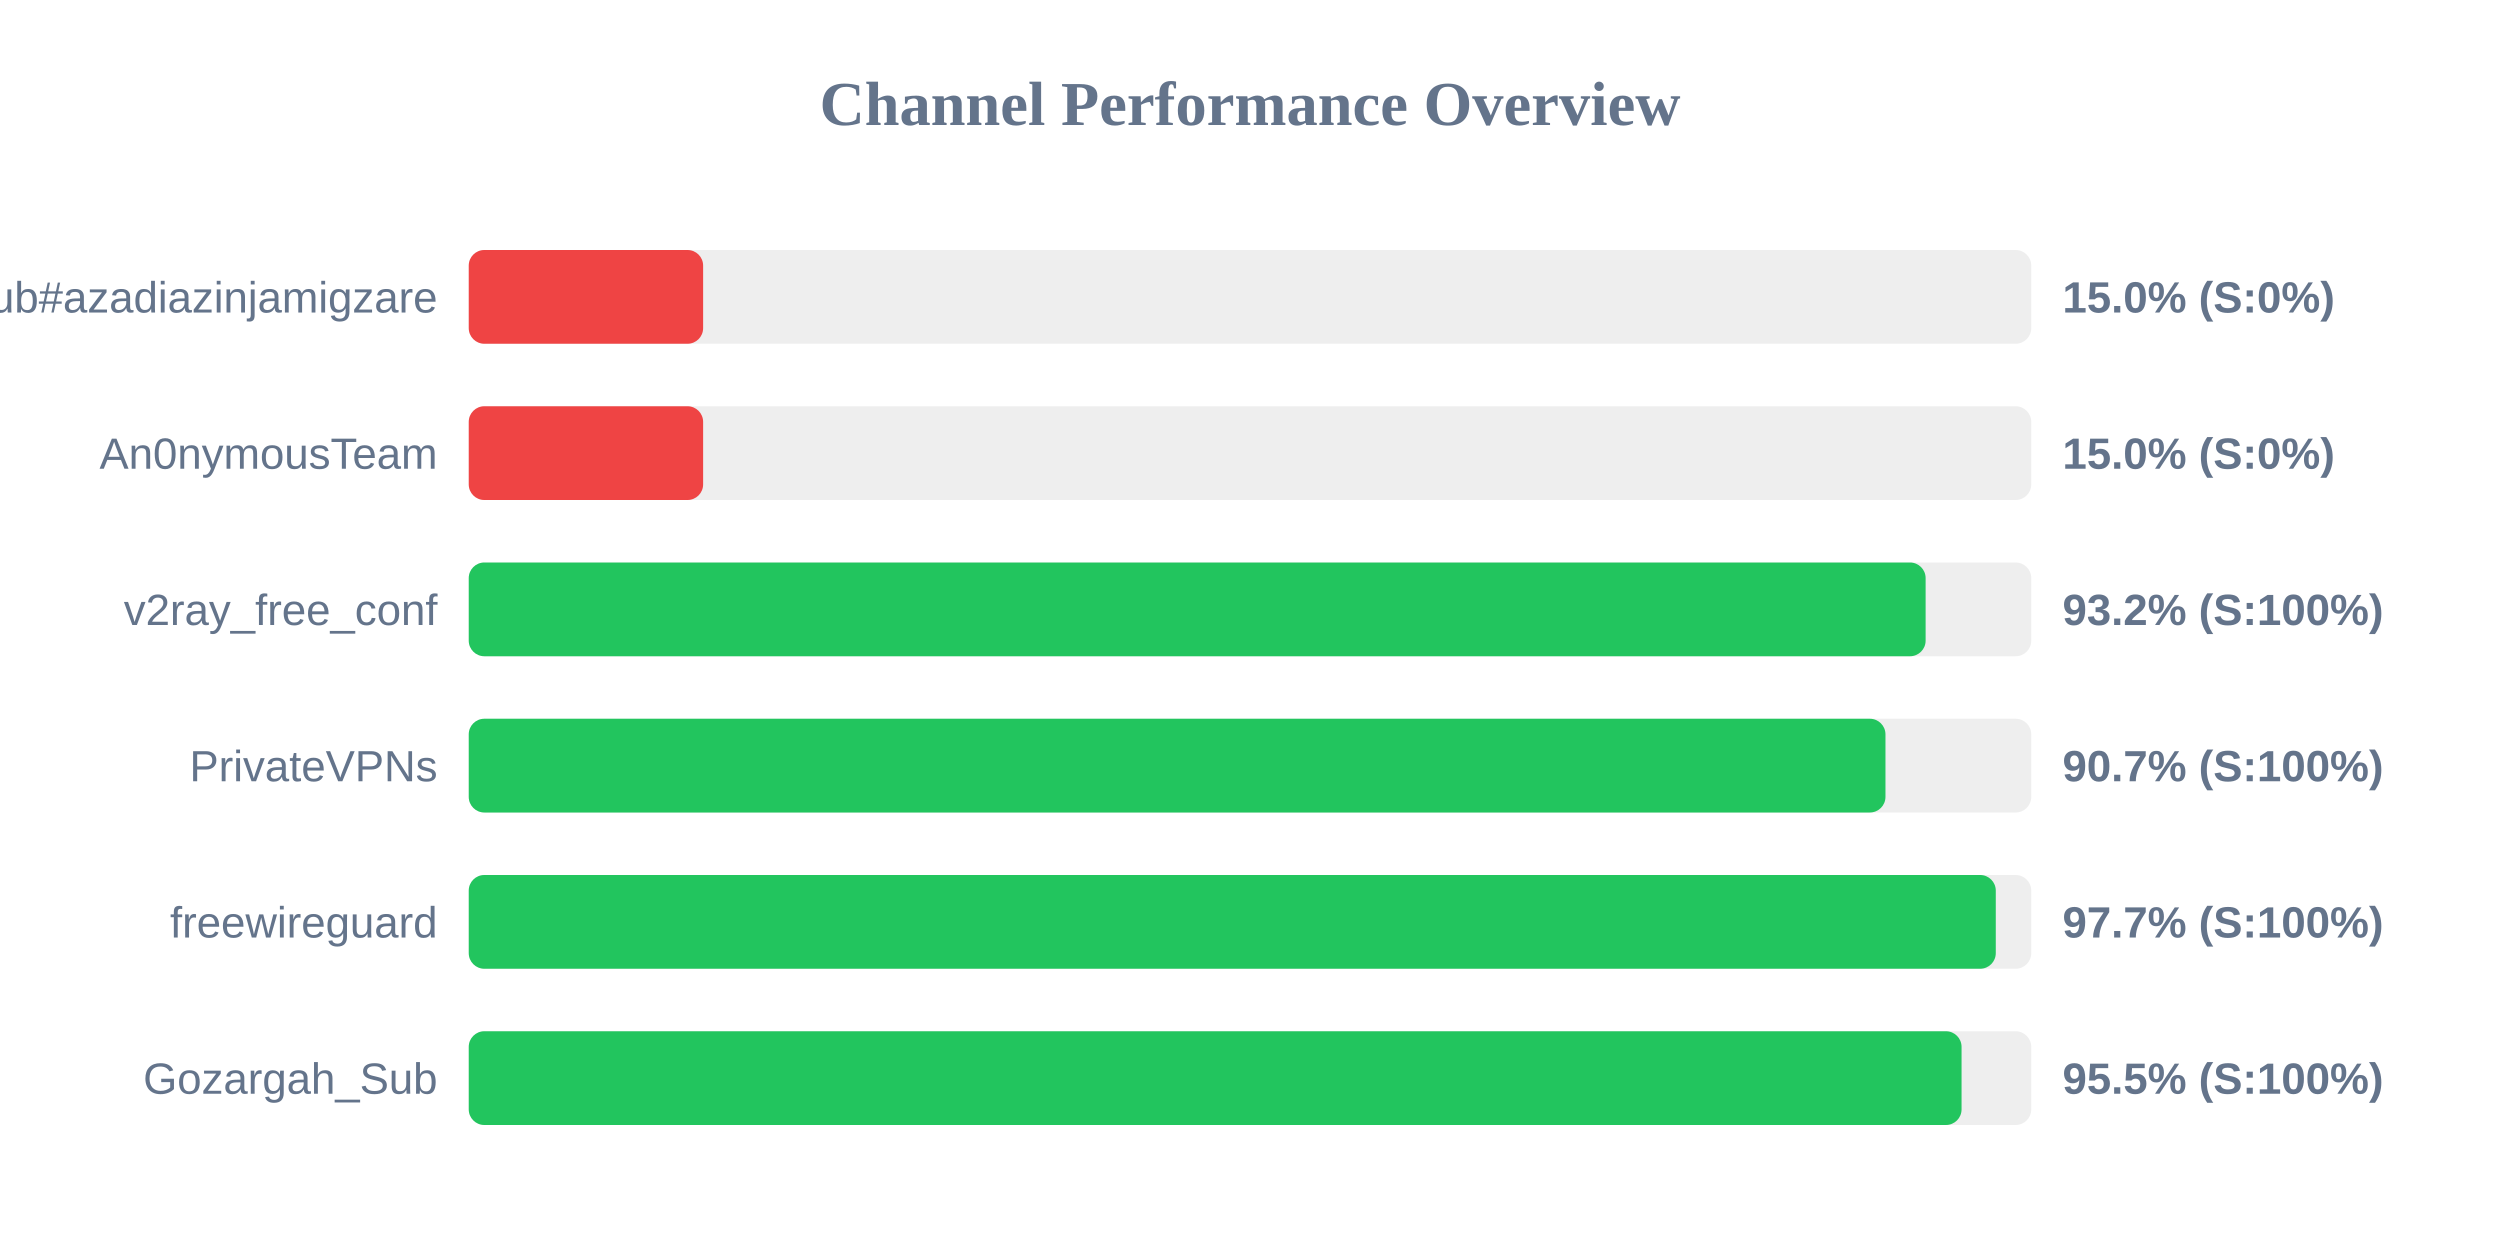
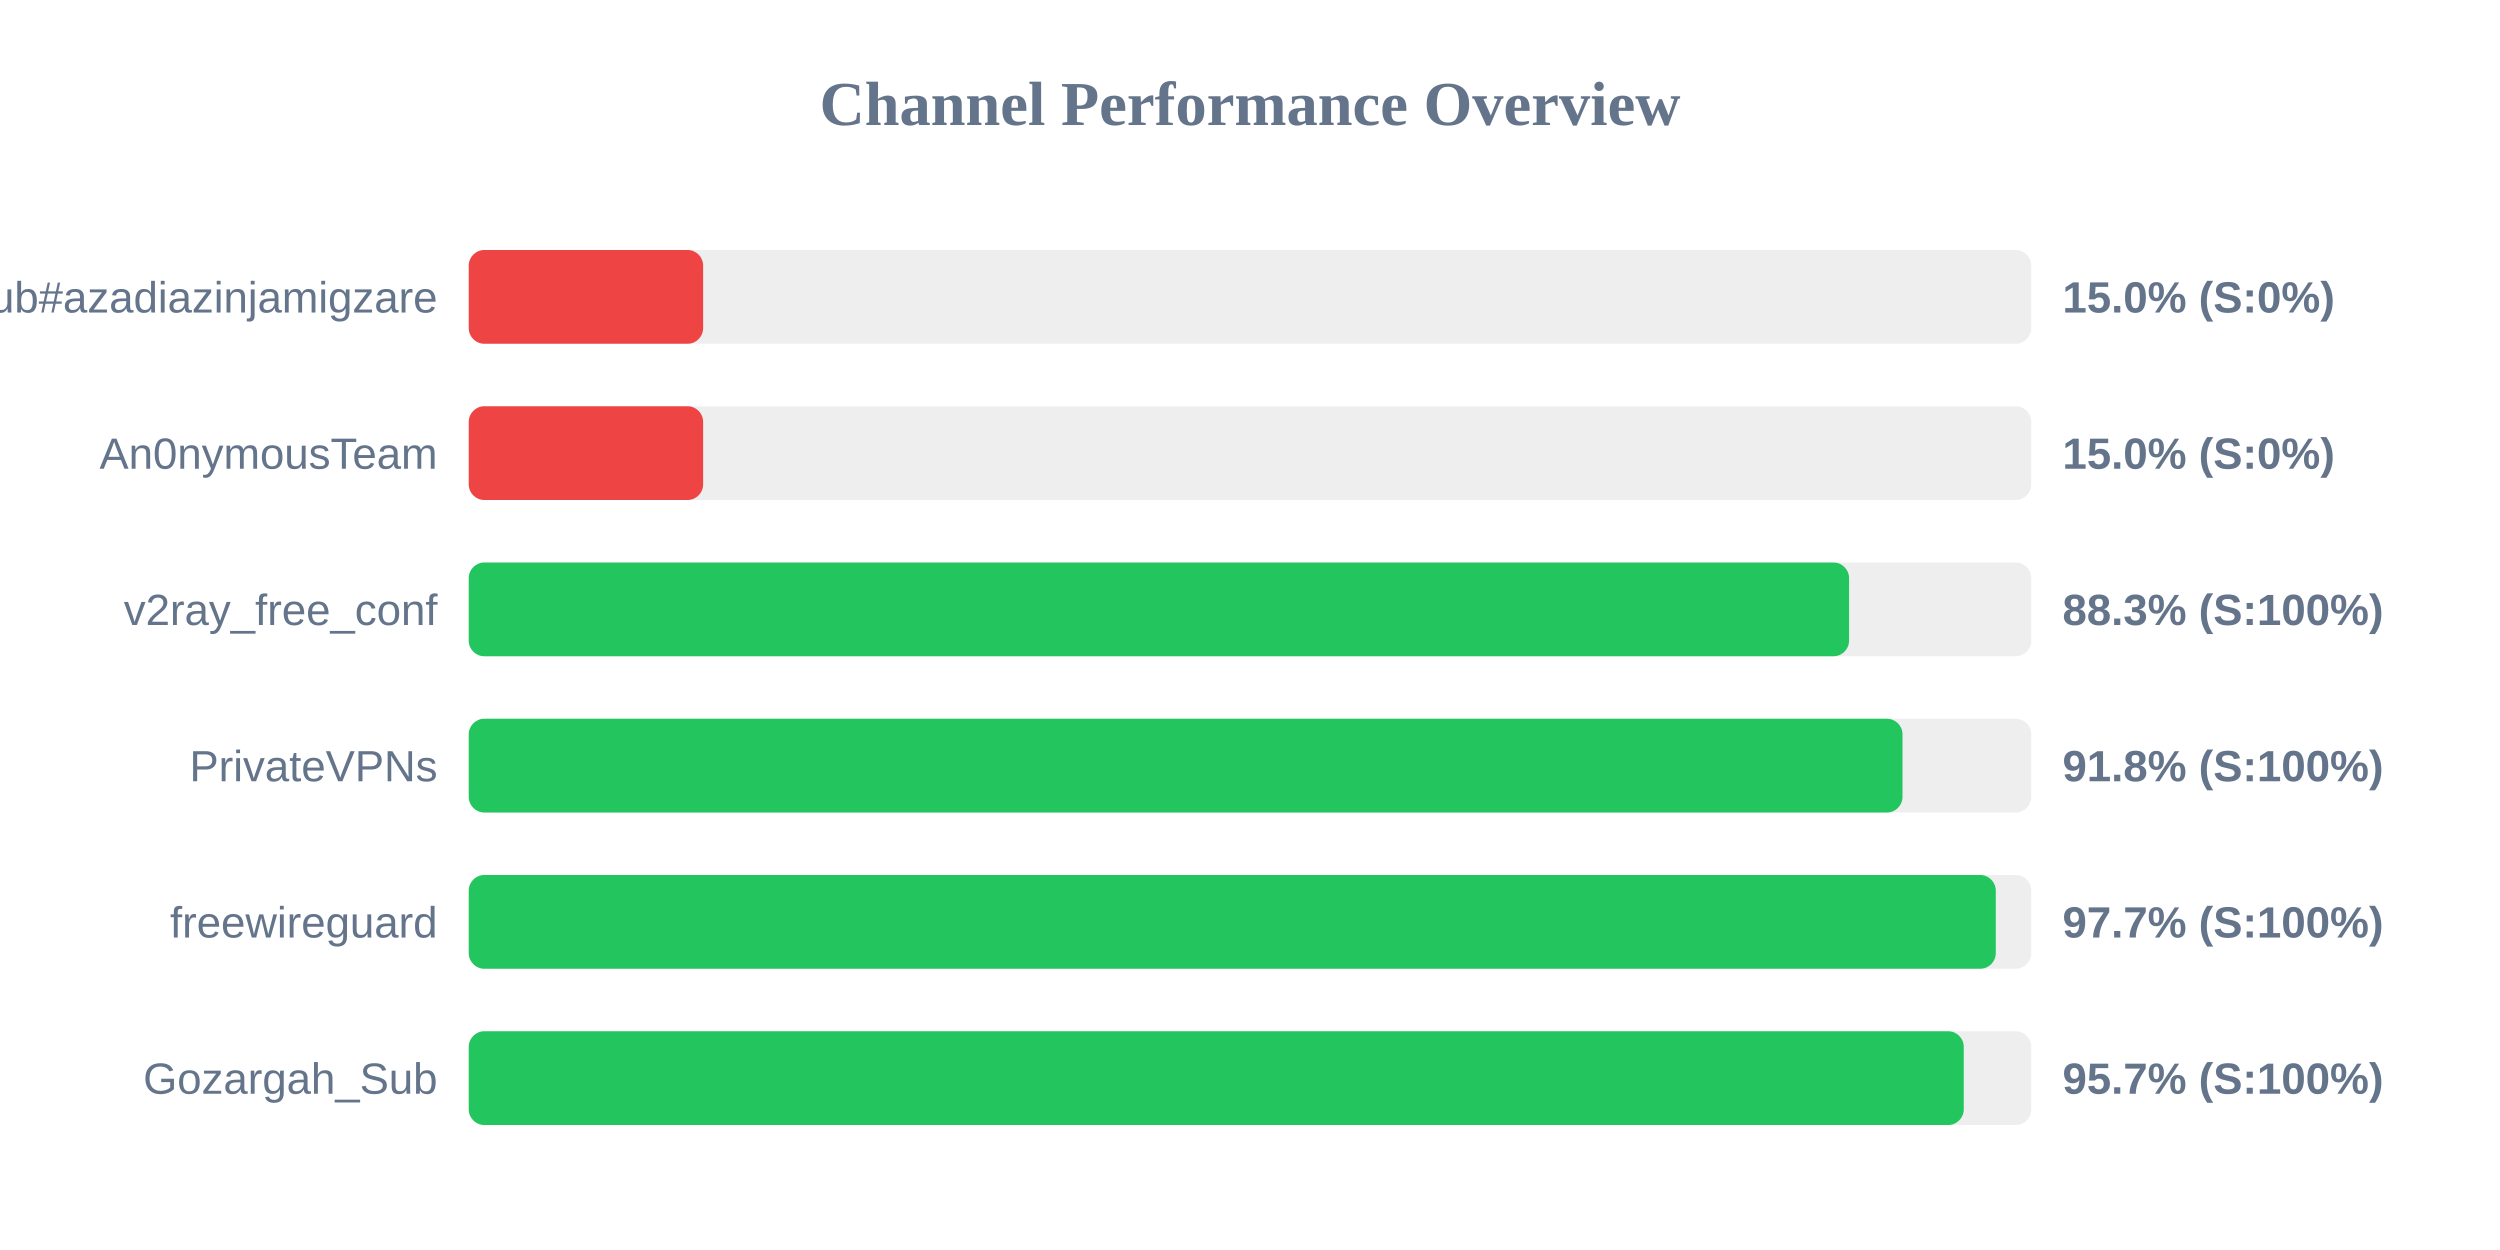
<svg xmlns="http://www.w3.org/2000/svg" width="800" height="400" version="1.1">
  <style>
        .row { font: 14px Arial; fill: #64748b; }
        .score { font: bold 14px Arial; fill: #64748b; }
    </style>
  <text x="400" y="40" text-anchor="middle" font-size="20px" font-weight="bold" fill="#64748b">Channel Performance Overview</text>
  <rect x="150" y="80" width="500" height="30" fill="#eee" rx="5" />
  <rect x="150" y="80" width="75.0" height="30" fill="#ef4444" rx="5" />
  <text x="140" y="100" text-anchor="end" class="row">Sub#azadiazinjamigzare</text>
  <text x="660" y="100" text-anchor="start" class="score">15.0% (S:0%)</text>
  <rect x="150" y="130" width="500" height="30" fill="#eee" rx="5" />
  <rect x="150" y="130" width="75.0" height="30" fill="#ef4444" rx="5" />
  <text x="140" y="150" text-anchor="end" class="row">An0nymousTeam</text>
  <text x="660" y="150" text-anchor="start" class="score">15.0% (S:0%)</text>
  <rect x="150" y="180" width="500" height="30" fill="#eee" rx="5" />
-   <rect x="150" y="180" width="466.2" height="30" fill="#22c55e" rx="5" />
+   <rect x="150" y="180" width="441.7" height="30" fill="#22c55e" rx="5" />
  <text x="140" y="200" text-anchor="end" class="row">v2ray_free_conf</text>
-   <text x="660" y="200" text-anchor="start" class="score">93.2% (S:100%)</text>
+   <text x="660" y="200" text-anchor="start" class="score">88.3% (S:100%)</text>
  <rect x="150" y="230" width="500" height="30" fill="#eee" rx="5" />
-   <rect x="150" y="230" width="453.35" height="30" fill="#22c55e" rx="5" />
+   <rect x="150" y="230" width="458.8" height="30" fill="#22c55e" rx="5" />
  <text x="140" y="250" text-anchor="end" class="row">PrivateVPNs</text>
-   <text x="660" y="250" text-anchor="start" class="score">90.7% (S:100%)</text>
+   <text x="660" y="250" text-anchor="start" class="score">91.8% (S:100%)</text>
  <rect x="150" y="280" width="500" height="30" fill="#eee" rx="5" />
  <rect x="150" y="280" width="488.65" height="30" fill="#22c55e" rx="5" />
  <text x="140" y="300" text-anchor="end" class="row">freewireguard</text>
  <text x="660" y="300" text-anchor="start" class="score">97.7% (S:100%)</text>
  <rect x="150" y="330" width="500" height="30" fill="#eee" rx="5" />
-   <rect x="150" y="330" width="477.7" height="30" fill="#22c55e" rx="5" />
+   <rect x="150" y="330" width="478.4" height="30" fill="#22c55e" rx="5" />
  <text x="140" y="350" text-anchor="end" class="row">Gozargah_Sub</text>
-   <text x="660" y="350" text-anchor="start" class="score">95.5% (S:100%)</text>
+   <text x="660" y="350" text-anchor="start" class="score">95.7% (S:100%)</text>
</svg>
